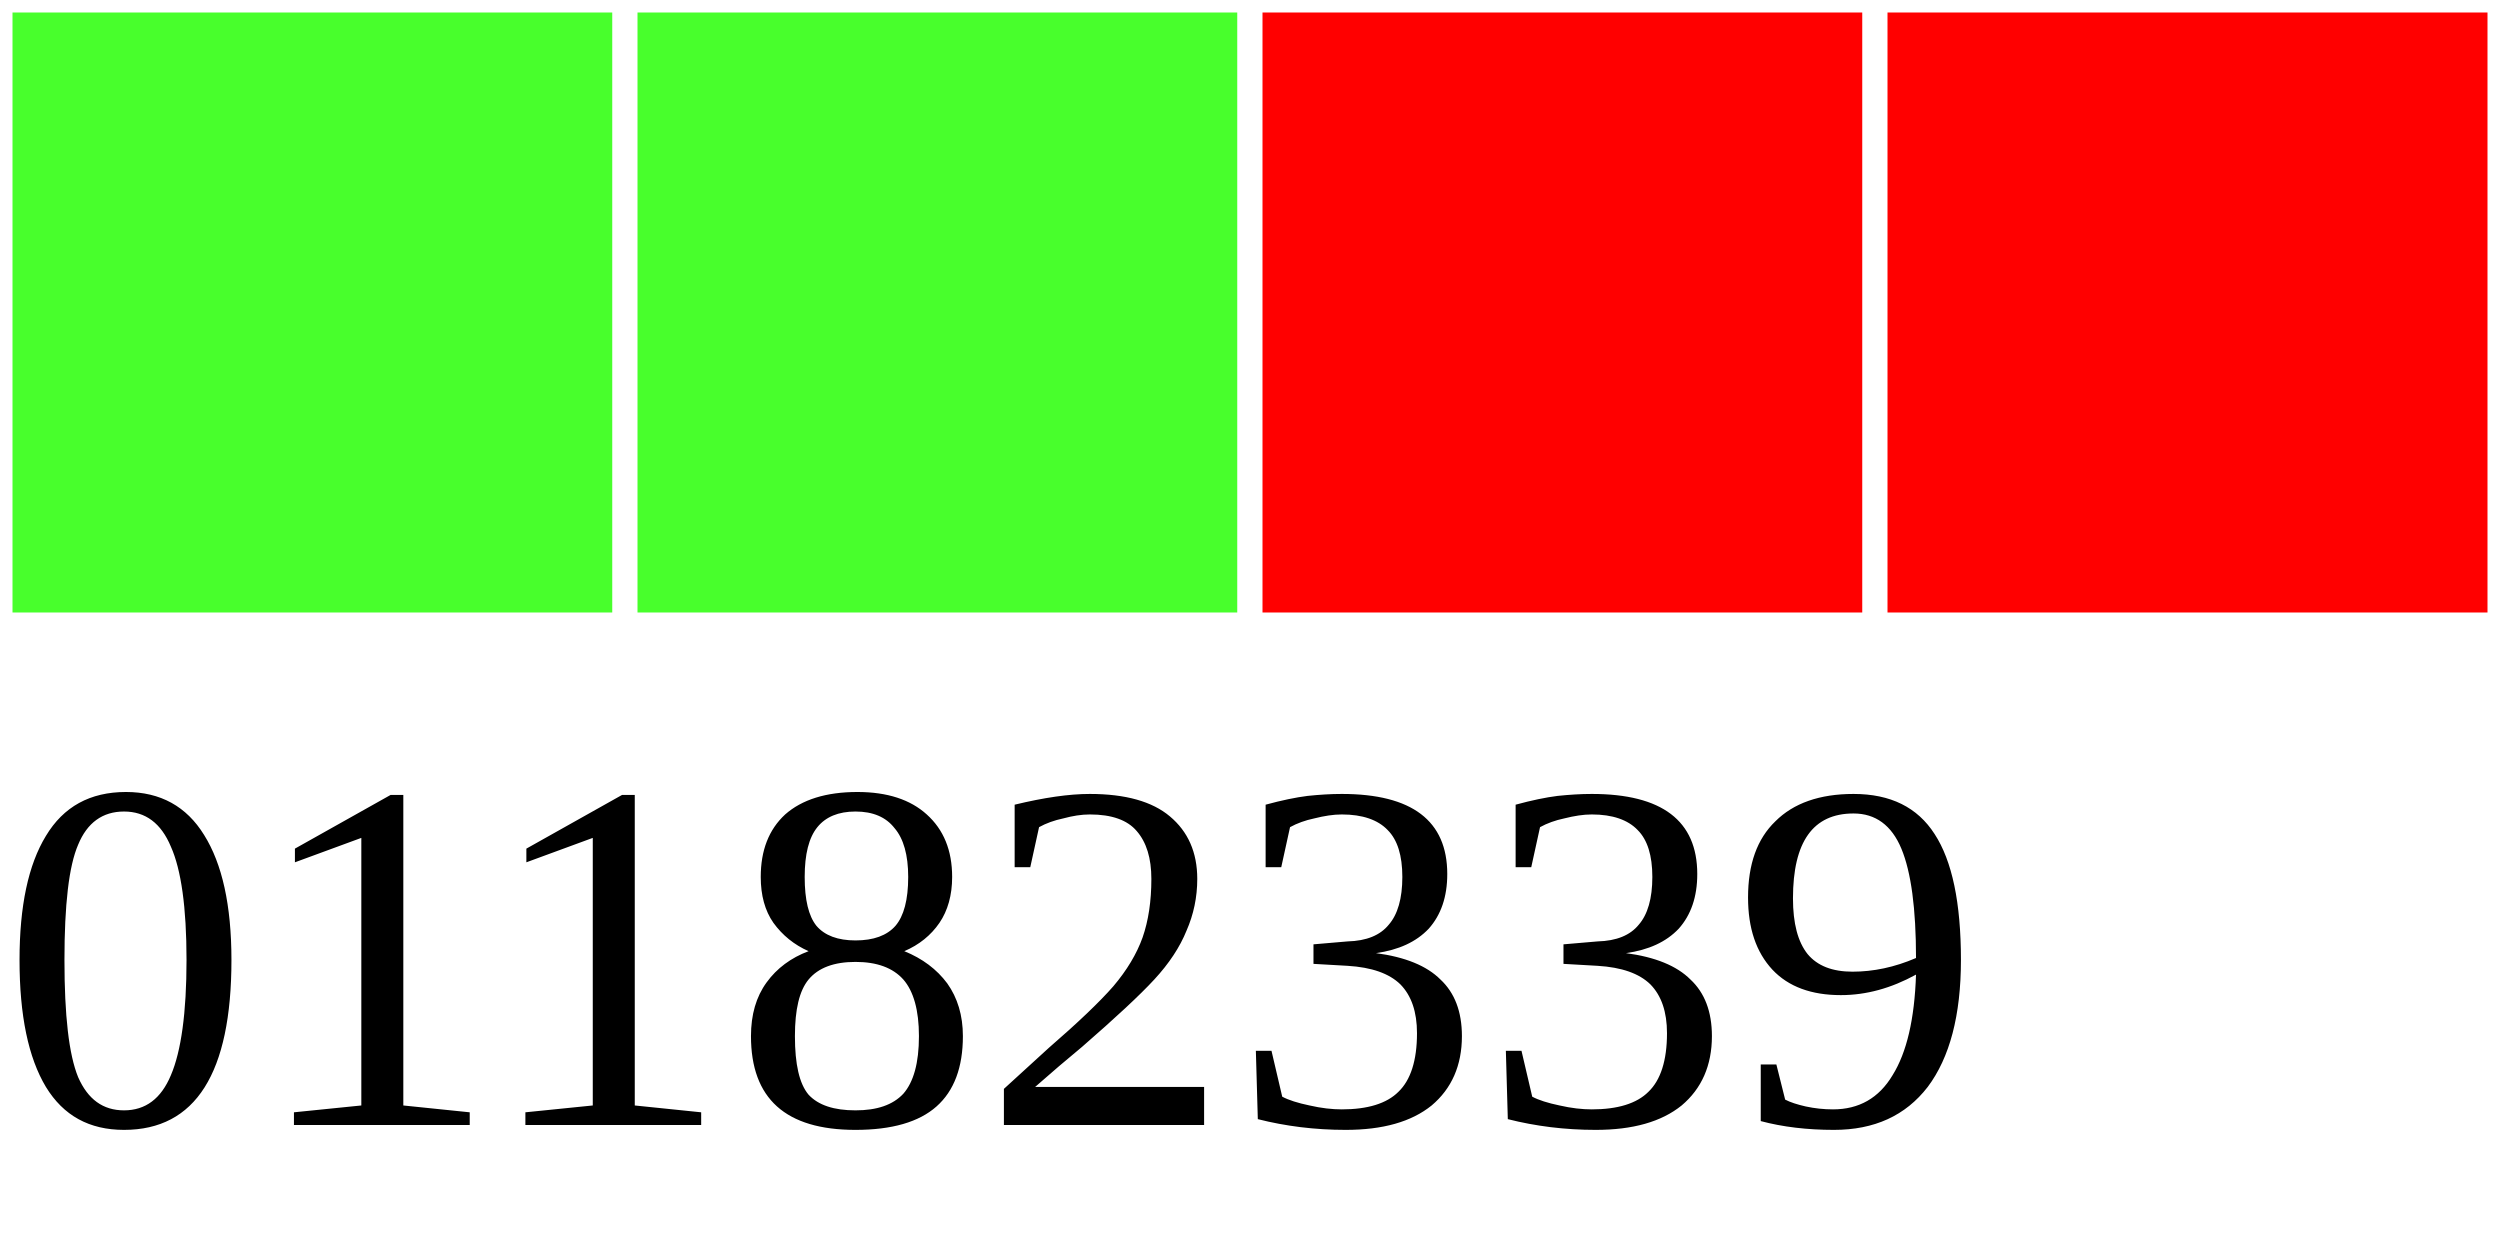
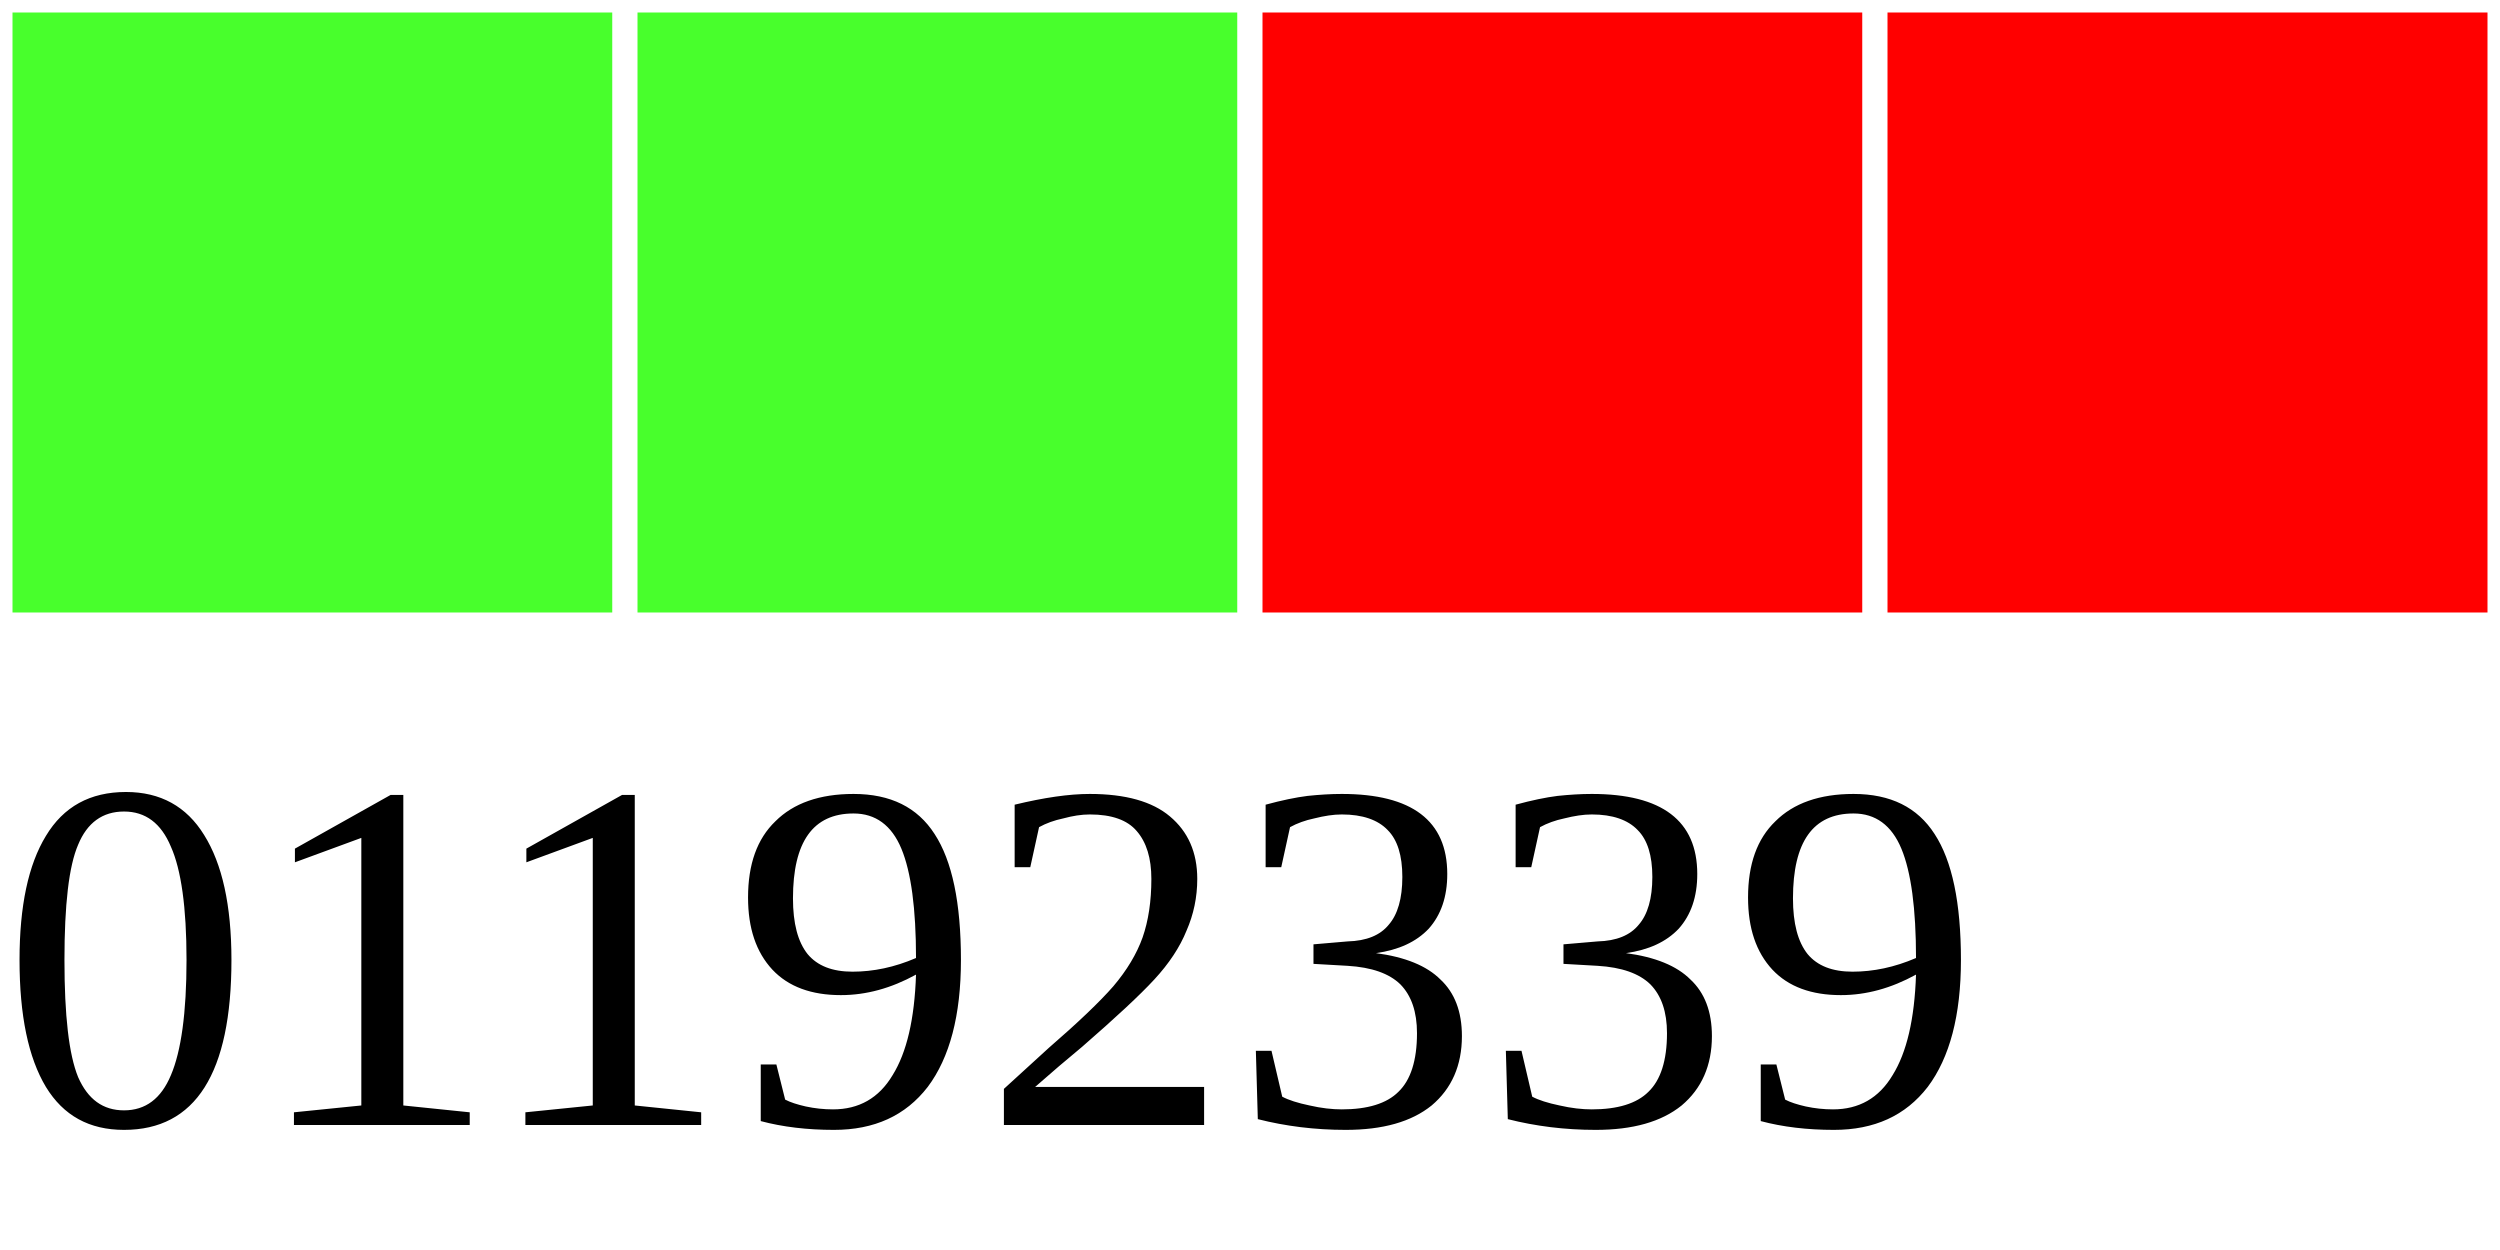
<svg xmlns="http://www.w3.org/2000/svg" width="40" height="20">
  <g>
    <rect width="10" height="10" style="fill:#48FF2C;stroke-width:0.4;stroke:rgb(255,255,255)" x="0" />
    <rect width="10" height="10" style="fill:#48FF2C;stroke-width:0.4;stroke:rgb(255,255,255)" x="10" />
    <rect width="10" height="10" style="fill:#FF0000;stroke-width:0.4;stroke:rgb(255,255,255)" x="20" />
    <rect width="10" height="10" style="fill:#FF0000;stroke-width:0.4;stroke:rgb(255,255,255)" x="30" />
-     <text x="0" y="18" fill="black" font-size="8">01182339</text>
+     <text x="0" y="18" fill="black" font-size="8">01192339</text>
  </g>
</svg>
